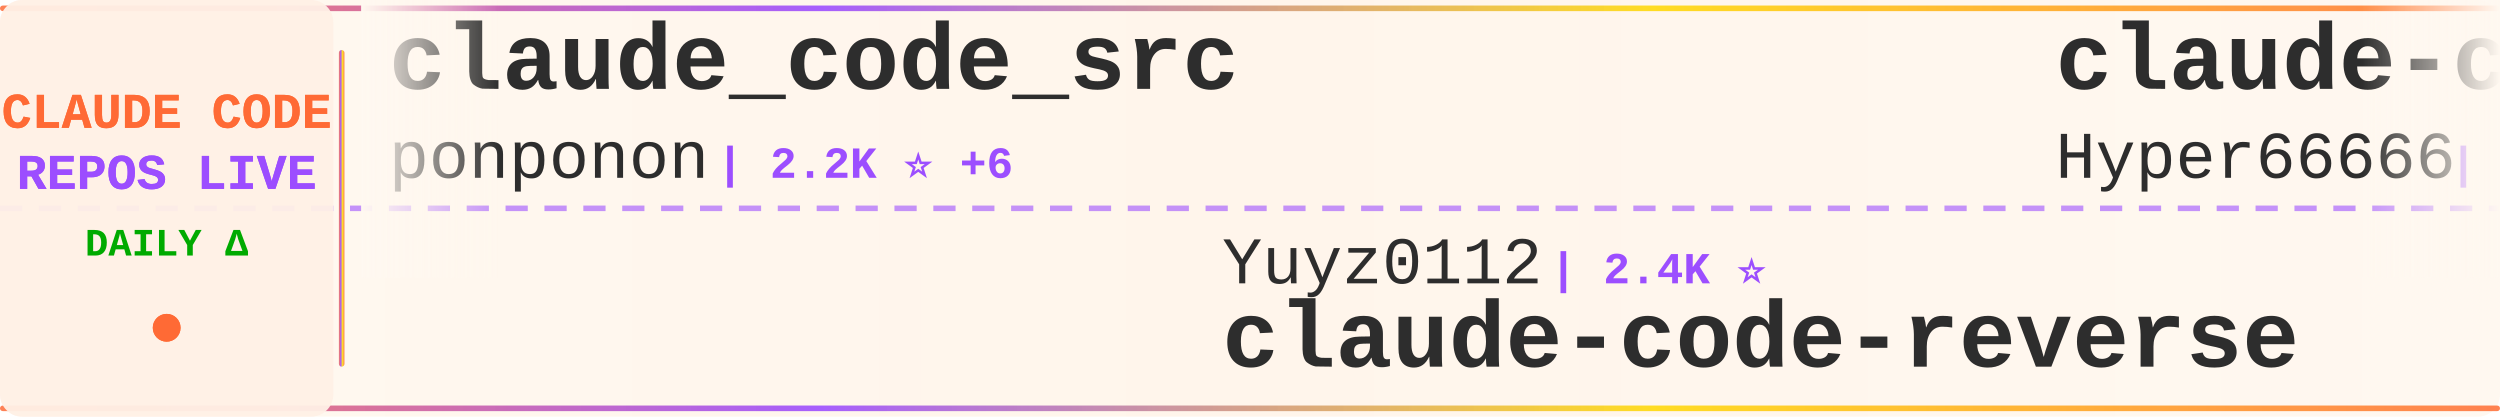
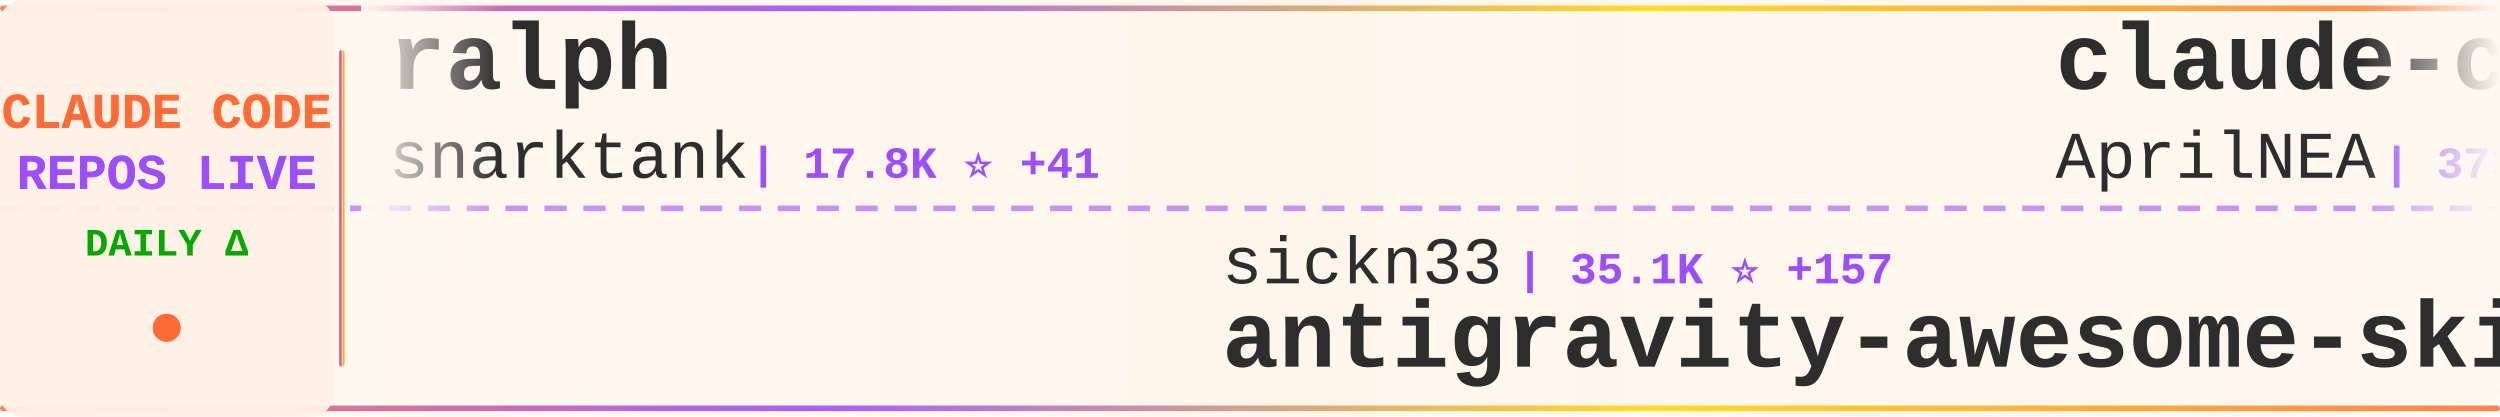
<svg xmlns="http://www.w3.org/2000/svg" width="900" height="150">
  <defs>
    <linearGradient id="tickerBg" x1="0%" y1="0%" x2="100%" y2="0%">
      <stop offset="0%" style="stop-color:#fff8f0;stop-opacity:0.98" />
      <stop offset="50%" style="stop-color:#fff5eb;stop-opacity:1" />
      <stop offset="100%" style="stop-color:#fff8f0;stop-opacity:0.98" />
    </linearGradient>
    <linearGradient id="borderGrad" x1="0%" y1="0%" x2="100%" y2="0%">
      <stop offset="0%" style="stop-color:#FF6B35;stop-opacity:0.85">
        <animate attributeName="stop-opacity" values="0.85;1;0.85" dur="2s" repeatCount="indefinite" />
      </stop>
      <stop offset="33%" style="stop-color:#9C4EFF;stop-opacity:0.9">
        <animate attributeName="stop-opacity" values="0.9;1;0.9" dur="2.2s" repeatCount="indefinite" />
      </stop>
      <stop offset="66%" style="stop-color:#FFD700;stop-opacity:0.85">
        <animate attributeName="stop-opacity" values="0.85;1;0.85" dur="1.8s" repeatCount="indefinite" />
      </stop>
      <stop offset="100%" style="stop-color:#FF6B35;stop-opacity:0.85">
        <animate attributeName="stop-opacity" values="0.85;1;0.85" dur="2s" repeatCount="indefinite" />
      </stop>
    </linearGradient>
    <filter id="textGlow">
      <feGaussianBlur stdDeviation="0.15" result="coloredBlur" />
      <feMerge>
        <feMergeNode in="coloredBlur" />
        <feMergeNode in="SourceGraphic" />
      </feMerge>
    </filter>
    <filter id="metricGlow">
      <feGaussianBlur stdDeviation="0.2" result="coloredBlur" />
      <feMerge>
        <feMergeNode in="coloredBlur" />
        <feMergeNode in="SourceGraphic" />
      </feMerge>
    </filter>
    <linearGradient id="leftFade" x1="0%" y1="0%" x2="100%" y2="0%">
      <stop offset="0%" style="stop-color:#fff8f0;stop-opacity:1" />
      <stop offset="100%" style="stop-color:#fff8f0;stop-opacity:0" />
    </linearGradient>
    <linearGradient id="rightFade" x1="0%" y1="0%" x2="100%" y2="0%">
      <stop offset="0%" style="stop-color:#fff8f0;stop-opacity:0" />
      <stop offset="100%" style="stop-color:#fff8f0;stop-opacity:1" />
    </linearGradient>
  </defs>
  <rect width="900" height="150" fill="url(#tickerBg)" rx="8" />
  <rect x="0" y="2" width="900" height="2" fill="url(#borderGrad)" rx="1" />
  <rect x="0" y="146" width="900" height="2" fill="url(#borderGrad)" rx="1" />
  <line x1="0" y1="75" x2="900" y2="75" stroke="#9C4EFF" stroke-width="2" stroke-dasharray="8 6" opacity="0.6" />
  <rect x="0" y="0" width="120" height="150" fill="#fff0e6" opacity="0.95" rx="8" />
  <text x="60" y="46" font-family="'Courier New', monospace" font-size="18" font-weight="bold" fill="#FF6B35" text-anchor="middle" filter="url(#textGlow)">
    CLAUDE CODE
  </text>
  <text x="60" y="68" font-family="'Courier New', monospace" font-size="18" font-weight="bold" fill="#9C4EFF" text-anchor="middle" filter="url(#textGlow)">
    REPOS LIVE
  </text>
  <text x="60" y="92" font-family="'Courier New', monospace" font-size="14" font-weight="bold" fill="#00aa00" text-anchor="middle">
    DAILY Δ
  </text>
  <circle cx="60" cy="118" r="5" fill="#FF6B35" filter="url(#metricGlow)">
    <animate attributeName="r" values="4;6;4" dur="1.5s" repeatCount="indefinite" />
    <animate attributeName="opacity" values="0.6;1;0.6" dur="1.5s" repeatCount="indefinite" />
  </circle>
  <rect x="122" y="18" width="2" height="114" fill="url(#borderGrad)" rx="1" />
  <clipPath id="tickerClip">
    <rect x="130" y="0" width="770" height="150" />
  </clipPath>
  <g clip-path="url(#tickerClip)">
    <g id="tickerItems">
      <animateTransform attributeName="transform" attributeType="XML" type="translate" from="0 0" to="-3000 0" dur="54s" repeatCount="indefinite" />
      <g transform="translate(0, 0)">
-         <text x="140" y="32" font-family="'Courier New', monospace" font-size="34" font-weight="bold" fill="#2d2d2d">claude_code_src</text>
-         <text x="140" y="64" font-family="'Courier New', monospace" font-size="24" font-weight="normal" fill="#2d2d2d" opacity="1.0">ponponon</text>
-         <text x="258" y="64" font-family="'Courier New', monospace" font-size="16" font-weight="bold" fill="#9C4EFF"> | 2.2K ⭐ +6</text>
+         <text x="140" y="32" font-family="'Courier New', monospace" font-size="34" font-weight="bold" fill="#2d2d2d">ralph</text>
+         <text x="140" y="64" font-family="'Courier New', monospace" font-size="24" font-weight="normal" fill="#2d2d2d" opacity="1.0">snarktank</text>
+         <text x="270" y="64" font-family="'Courier New', monospace" font-size="16" font-weight="bold" fill="#9C4EFF"> | 17.8K ⭐ +41</text>
      </g>
      <g transform="translate(300, 0)">
-         <text x="140" y="102" font-family="'Courier New', monospace" font-size="24" font-weight="normal" fill="#2d2d2d" opacity="1.0">Yuyz0112</text>
-         <text x="258" y="102" font-family="'Courier New', monospace" font-size="16" font-weight="bold" fill="#9C4EFF"> | 2.4K ⭐</text>
-         <text x="140" y="132" font-family="'Courier New', monospace" font-size="34" font-weight="bold" fill="#2d2d2d">claude-code-reverse</text>
+         <text x="140" y="102" font-family="'Courier New', monospace" font-size="24" font-weight="normal" fill="#2d2d2d" opacity="1.0">sickn33</text>
+         <text x="246" y="102" font-family="'Courier New', monospace" font-size="16" font-weight="bold" fill="#9C4EFF"> | 35.1K ⭐ +157</text>
+         <text x="140" y="132" font-family="'Courier New', monospace" font-size="34" font-weight="bold" fill="#2d2d2d">antigravity-awesome-skil...</text>
      </g>
      <g transform="translate(600, 0)">
-         <text x="140" y="32" font-family="'Courier New', monospace" font-size="34" font-weight="bold" fill="#2d2d2d">claude-code-sourcemap</text>
-         <text x="140" y="64" font-family="'Courier New', monospace" font-size="24" font-weight="normal" fill="#2d2d2d" opacity="1.0">Hyper66666</text>
-         <text x="282" y="64" font-family="'Courier New', monospace" font-size="16" font-weight="bold" fill="#9C4EFF"> | 213 ⭐ +1</text>
+         <text x="140" y="32" font-family="'Courier New', monospace" font-size="34" font-weight="bold" fill="#2d2d2d">claude-code-source</text>
+         <text x="140" y="64" font-family="'Courier New', monospace" font-size="24" font-weight="normal" fill="#2d2d2d" opacity="1.0">AprilNEA</text>
+         <text x="258" y="64" font-family="'Courier New', monospace" font-size="16" font-weight="bold" fill="#9C4EFF"> | 373 ⭐</text>
      </g>
      <g transform="translate(900, 0)">
-         <text x="140" y="102" font-family="'Courier New', monospace" font-size="24" font-weight="normal" fill="#2d2d2d" opacity="1.0">forrestchang</text>
-         <text x="306" y="102" font-family="'Courier New', monospace" font-size="16" font-weight="bold" fill="#9C4EFF"> | 87.0K ⭐ +3.9K</text>
-         <text x="140" y="132" font-family="'Courier New', monospace" font-size="34" font-weight="bold" fill="#2d2d2d">andrej-karpathy-skills</text>
+         <text x="140" y="102" font-family="'Courier New', monospace" font-size="24" font-weight="normal" fill="#2d2d2d" opacity="1.0">shanraisshan</text>
+         <text x="306" y="102" font-family="'Courier New', monospace" font-size="16" font-weight="bold" fill="#9C4EFF"> | 48.0K ⭐ +165</text>
+         <text x="140" y="132" font-family="'Courier New', monospace" font-size="34" font-weight="bold" fill="#2d2d2d">claude-code-best-practic...</text>
      </g>
      <g transform="translate(1200, 0)">
-         <text x="140" y="32" font-family="'Courier New', monospace" font-size="34" font-weight="bold" fill="#2d2d2d">Open-ClaudeCode</text>
-         <text x="140" y="64" font-family="'Courier New', monospace" font-size="24" font-weight="normal" fill="#2d2d2d" opacity="1.0">LING71671</text>
-         <text x="270" y="64" font-family="'Courier New', monospace" font-size="16" font-weight="bold" fill="#9C4EFF"> | 779 ⭐ +3</text>
+         <text x="140" y="32" font-family="'Courier New', monospace" font-size="34" font-weight="bold" fill="#2d2d2d">nanoclaw</text>
+         <text x="140" y="64" font-family="'Courier New', monospace" font-size="24" font-weight="normal" fill="#2d2d2d" opacity="1.0">qwibitai</text>
+         <text x="258" y="64" font-family="'Courier New', monospace" font-size="16" font-weight="bold" fill="#9C4EFF"> | 28.0K ⭐ +100</text>
      </g>
      <g transform="translate(1500, 0)">
-         <text x="140" y="102" font-family="'Courier New', monospace" font-size="24" font-weight="normal" fill="#2d2d2d" opacity="1.0">liuup</text>
-         <text x="222" y="102" font-family="'Courier New', monospace" font-size="16" font-weight="bold" fill="#9C4EFF"> | 2.0K ⭐ +19</text>
-         <text x="140" y="132" font-family="'Courier New', monospace" font-size="34" font-weight="bold" fill="#2d2d2d">claude-code-analysis</text>
+         <text x="140" y="102" font-family="'Courier New', monospace" font-size="24" font-weight="normal" fill="#2d2d2d" opacity="1.0">pengchengneo</text>
+         <text x="306" y="102" font-family="'Courier New', monospace" font-size="16" font-weight="bold" fill="#9C4EFF"> | 1.2K ⭐ +4</text>
+         <text x="140" y="132" font-family="'Courier New', monospace" font-size="34" font-weight="bold" fill="#2d2d2d">Claude-Code</text>
      </g>
      <g transform="translate(1800, 0)">
-         <text x="140" y="32" font-family="'Courier New', monospace" font-size="34" font-weight="bold" fill="#2d2d2d">ClaudeCodeAgents</text>
-         <text x="140" y="64" font-family="'Courier New', monospace" font-size="24" font-weight="normal" fill="#2d2d2d" opacity="1.0">darcyegb</text>
-         <text x="258" y="64" font-family="'Courier New', monospace" font-size="16" font-weight="bold" fill="#9C4EFF"> | 673 ⭐ +1</text>
+         <text x="140" y="32" font-family="'Courier New', monospace" font-size="34" font-weight="bold" fill="#2d2d2d">claude-code-action</text>
+         <text x="140" y="64" font-family="'Courier New', monospace" font-size="24" font-weight="normal" fill="#2d2d2d" opacity="1.0">anthropics</text>
+         <text x="282" y="64" font-family="'Courier New', monospace" font-size="16" font-weight="bold" fill="#9C4EFF"> | 7.3K ⭐ +12</text>
      </g>
      <g transform="translate(2100, 0)">
-         <text x="140" y="102" font-family="'Courier New', monospace" font-size="24" font-weight="normal" fill="#2d2d2d" opacity="1.0">nicedreamzapp</text>
-         <text x="318" y="102" font-family="'Courier New', monospace" font-size="16" font-weight="bold" fill="#9C4EFF"> | 2.2K ⭐ +51</text>
-         <text x="140" y="132" font-family="'Courier New', monospace" font-size="34" font-weight="bold" fill="#2d2d2d">claude-code-local</text>
+         <text x="140" y="102" font-family="'Courier New', monospace" font-size="24" font-weight="normal" fill="#2d2d2d" opacity="1.0">oboard</text>
+         <text x="234" y="102" font-family="'Courier New', monospace" font-size="16" font-weight="bold" fill="#9C4EFF"> | 3.1K ⭐ +7</text>
+         <text x="140" y="132" font-family="'Courier New', monospace" font-size="34" font-weight="bold" fill="#2d2d2d">claude-code-rev</text>
      </g>
      <g transform="translate(2400, 0)">
-         <text x="140" y="32" font-family="'Courier New', monospace" font-size="34" font-weight="bold" fill="#2d2d2d">claude-code-source</text>
-         <text x="140" y="64" font-family="'Courier New', monospace" font-size="24" font-weight="normal" fill="#2d2d2d" opacity="1.0">JrCx7scC</text>
-         <text x="258" y="64" font-family="'Courier New', monospace" font-size="16" font-weight="bold" fill="#9C4EFF"> | 361 ⭐ +1</text>
+         <text x="140" y="32" font-family="'Courier New', monospace" font-size="34" font-weight="bold" fill="#2d2d2d">skills</text>
+         <text x="140" y="64" font-family="'Courier New', monospace" font-size="24" font-weight="normal" fill="#2d2d2d" opacity="1.0">anthropics</text>
+         <text x="282" y="64" font-family="'Courier New', monospace" font-size="16" font-weight="bold" fill="#9C4EFF"> | 123.8K ⭐ +419</text>
      </g>
      <g transform="translate(2700, 0)">
-         <text x="140" y="102" font-family="'Courier New', monospace" font-size="24" font-weight="normal" fill="#2d2d2d" opacity="1.0">anthropics</text>
-         <text x="282" y="102" font-family="'Courier New', monospace" font-size="16" font-weight="bold" fill="#9C4EFF"> | 7.3K ⭐ +15</text>
-         <text x="140" y="132" font-family="'Courier New', monospace" font-size="34" font-weight="bold" fill="#2d2d2d">claude-code-action</text>
+         <text x="140" y="102" font-family="'Courier New', monospace" font-size="24" font-weight="normal" fill="#2d2d2d" opacity="1.0">Alishahryar1</text>
+         <text x="306" y="102" font-family="'Courier New', monospace" font-size="16" font-weight="bold" fill="#9C4EFF"> | 11.3K ⭐ +2.8K</text>
+         <text x="140" y="132" font-family="'Courier New', monospace" font-size="34" font-weight="bold" fill="#2d2d2d">free-claude-code</text>
      </g>
      <g transform="translate(3000, 0)">
-         <text x="140" y="32" font-family="'Courier New', monospace" font-size="34" font-weight="bold" fill="#2d2d2d">claude_code_src</text>
-         <text x="140" y="64" font-family="'Courier New', monospace" font-size="24" font-weight="normal" fill="#2d2d2d" opacity="1.0">ponponon</text>
-         <text x="258" y="64" font-family="'Courier New', monospace" font-size="16" font-weight="bold" fill="#9C4EFF"> | 2.2K ⭐ +6</text>
+         <text x="140" y="32" font-family="'Courier New', monospace" font-size="34" font-weight="bold" fill="#2d2d2d">ralph</text>
+         <text x="140" y="64" font-family="'Courier New', monospace" font-size="24" font-weight="normal" fill="#2d2d2d" opacity="1.0">snarktank</text>
+         <text x="270" y="64" font-family="'Courier New', monospace" font-size="16" font-weight="bold" fill="#9C4EFF"> | 17.8K ⭐ +41</text>
      </g>
      <g transform="translate(3300, 0)">
-         <text x="140" y="102" font-family="'Courier New', monospace" font-size="24" font-weight="normal" fill="#2d2d2d" opacity="1.0">Yuyz0112</text>
-         <text x="258" y="102" font-family="'Courier New', monospace" font-size="16" font-weight="bold" fill="#9C4EFF"> | 2.4K ⭐</text>
-         <text x="140" y="132" font-family="'Courier New', monospace" font-size="34" font-weight="bold" fill="#2d2d2d">claude-code-reverse</text>
+         <text x="140" y="102" font-family="'Courier New', monospace" font-size="24" font-weight="normal" fill="#2d2d2d" opacity="1.0">sickn33</text>
+         <text x="246" y="102" font-family="'Courier New', monospace" font-size="16" font-weight="bold" fill="#9C4EFF"> | 35.1K ⭐ +157</text>
+         <text x="140" y="132" font-family="'Courier New', monospace" font-size="34" font-weight="bold" fill="#2d2d2d">antigravity-awesome-skil...</text>
      </g>
      <g transform="translate(3600, 0)">
-         <text x="140" y="32" font-family="'Courier New', monospace" font-size="34" font-weight="bold" fill="#2d2d2d">claude-code-sourcemap</text>
-         <text x="140" y="64" font-family="'Courier New', monospace" font-size="24" font-weight="normal" fill="#2d2d2d" opacity="1.0">Hyper66666</text>
-         <text x="282" y="64" font-family="'Courier New', monospace" font-size="16" font-weight="bold" fill="#9C4EFF"> | 213 ⭐ +1</text>
+         <text x="140" y="32" font-family="'Courier New', monospace" font-size="34" font-weight="bold" fill="#2d2d2d">claude-code-source</text>
+         <text x="140" y="64" font-family="'Courier New', monospace" font-size="24" font-weight="normal" fill="#2d2d2d" opacity="1.0">AprilNEA</text>
+         <text x="258" y="64" font-family="'Courier New', monospace" font-size="16" font-weight="bold" fill="#9C4EFF"> | 373 ⭐</text>
      </g>
      <g transform="translate(3900, 0)">
-         <text x="140" y="102" font-family="'Courier New', monospace" font-size="24" font-weight="normal" fill="#2d2d2d" opacity="1.0">forrestchang</text>
-         <text x="306" y="102" font-family="'Courier New', monospace" font-size="16" font-weight="bold" fill="#9C4EFF"> | 87.0K ⭐ +3.9K</text>
-         <text x="140" y="132" font-family="'Courier New', monospace" font-size="34" font-weight="bold" fill="#2d2d2d">andrej-karpathy-skills</text>
+         <text x="140" y="102" font-family="'Courier New', monospace" font-size="24" font-weight="normal" fill="#2d2d2d" opacity="1.0">shanraisshan</text>
+         <text x="306" y="102" font-family="'Courier New', monospace" font-size="16" font-weight="bold" fill="#9C4EFF"> | 48.0K ⭐ +165</text>
+         <text x="140" y="132" font-family="'Courier New', monospace" font-size="34" font-weight="bold" fill="#2d2d2d">claude-code-best-practic...</text>
      </g>
    </g>
  </g>
  <rect x="130" y="0" width="50" height="100" fill="url(#leftFade)" />
  <rect x="850" y="0" width="50" height="100" fill="url(#rightFade)" />
</svg>
